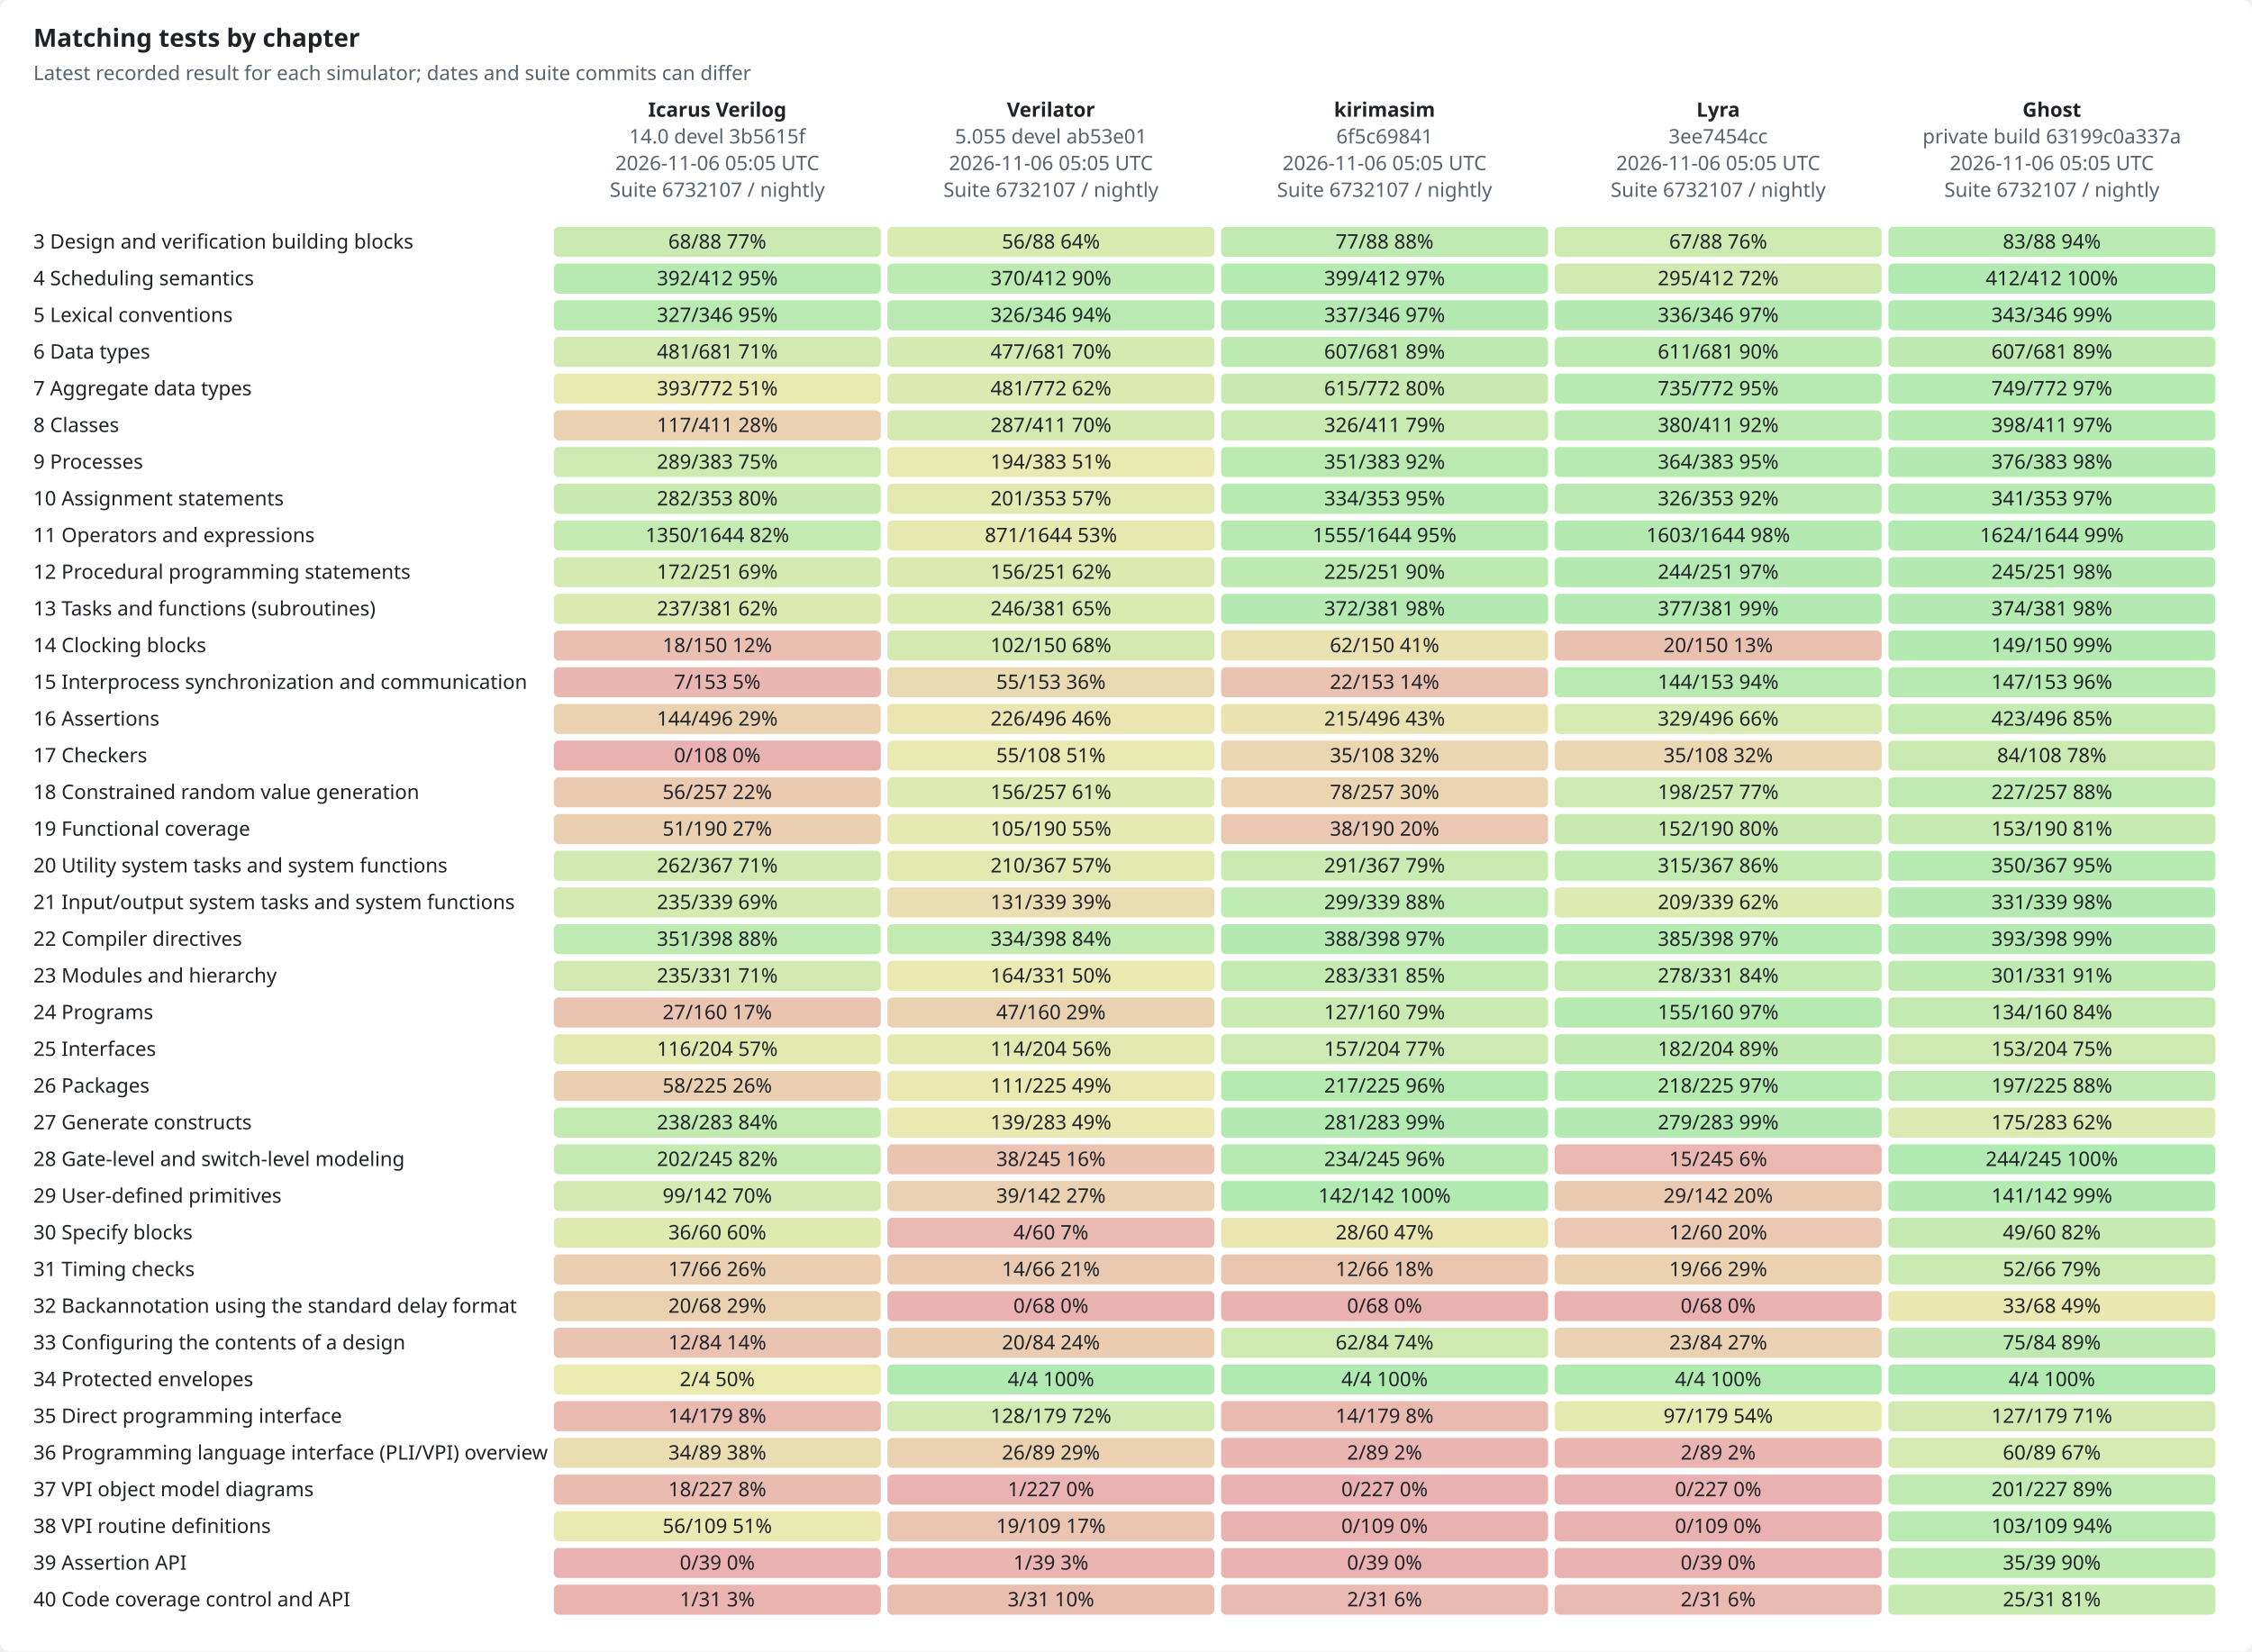
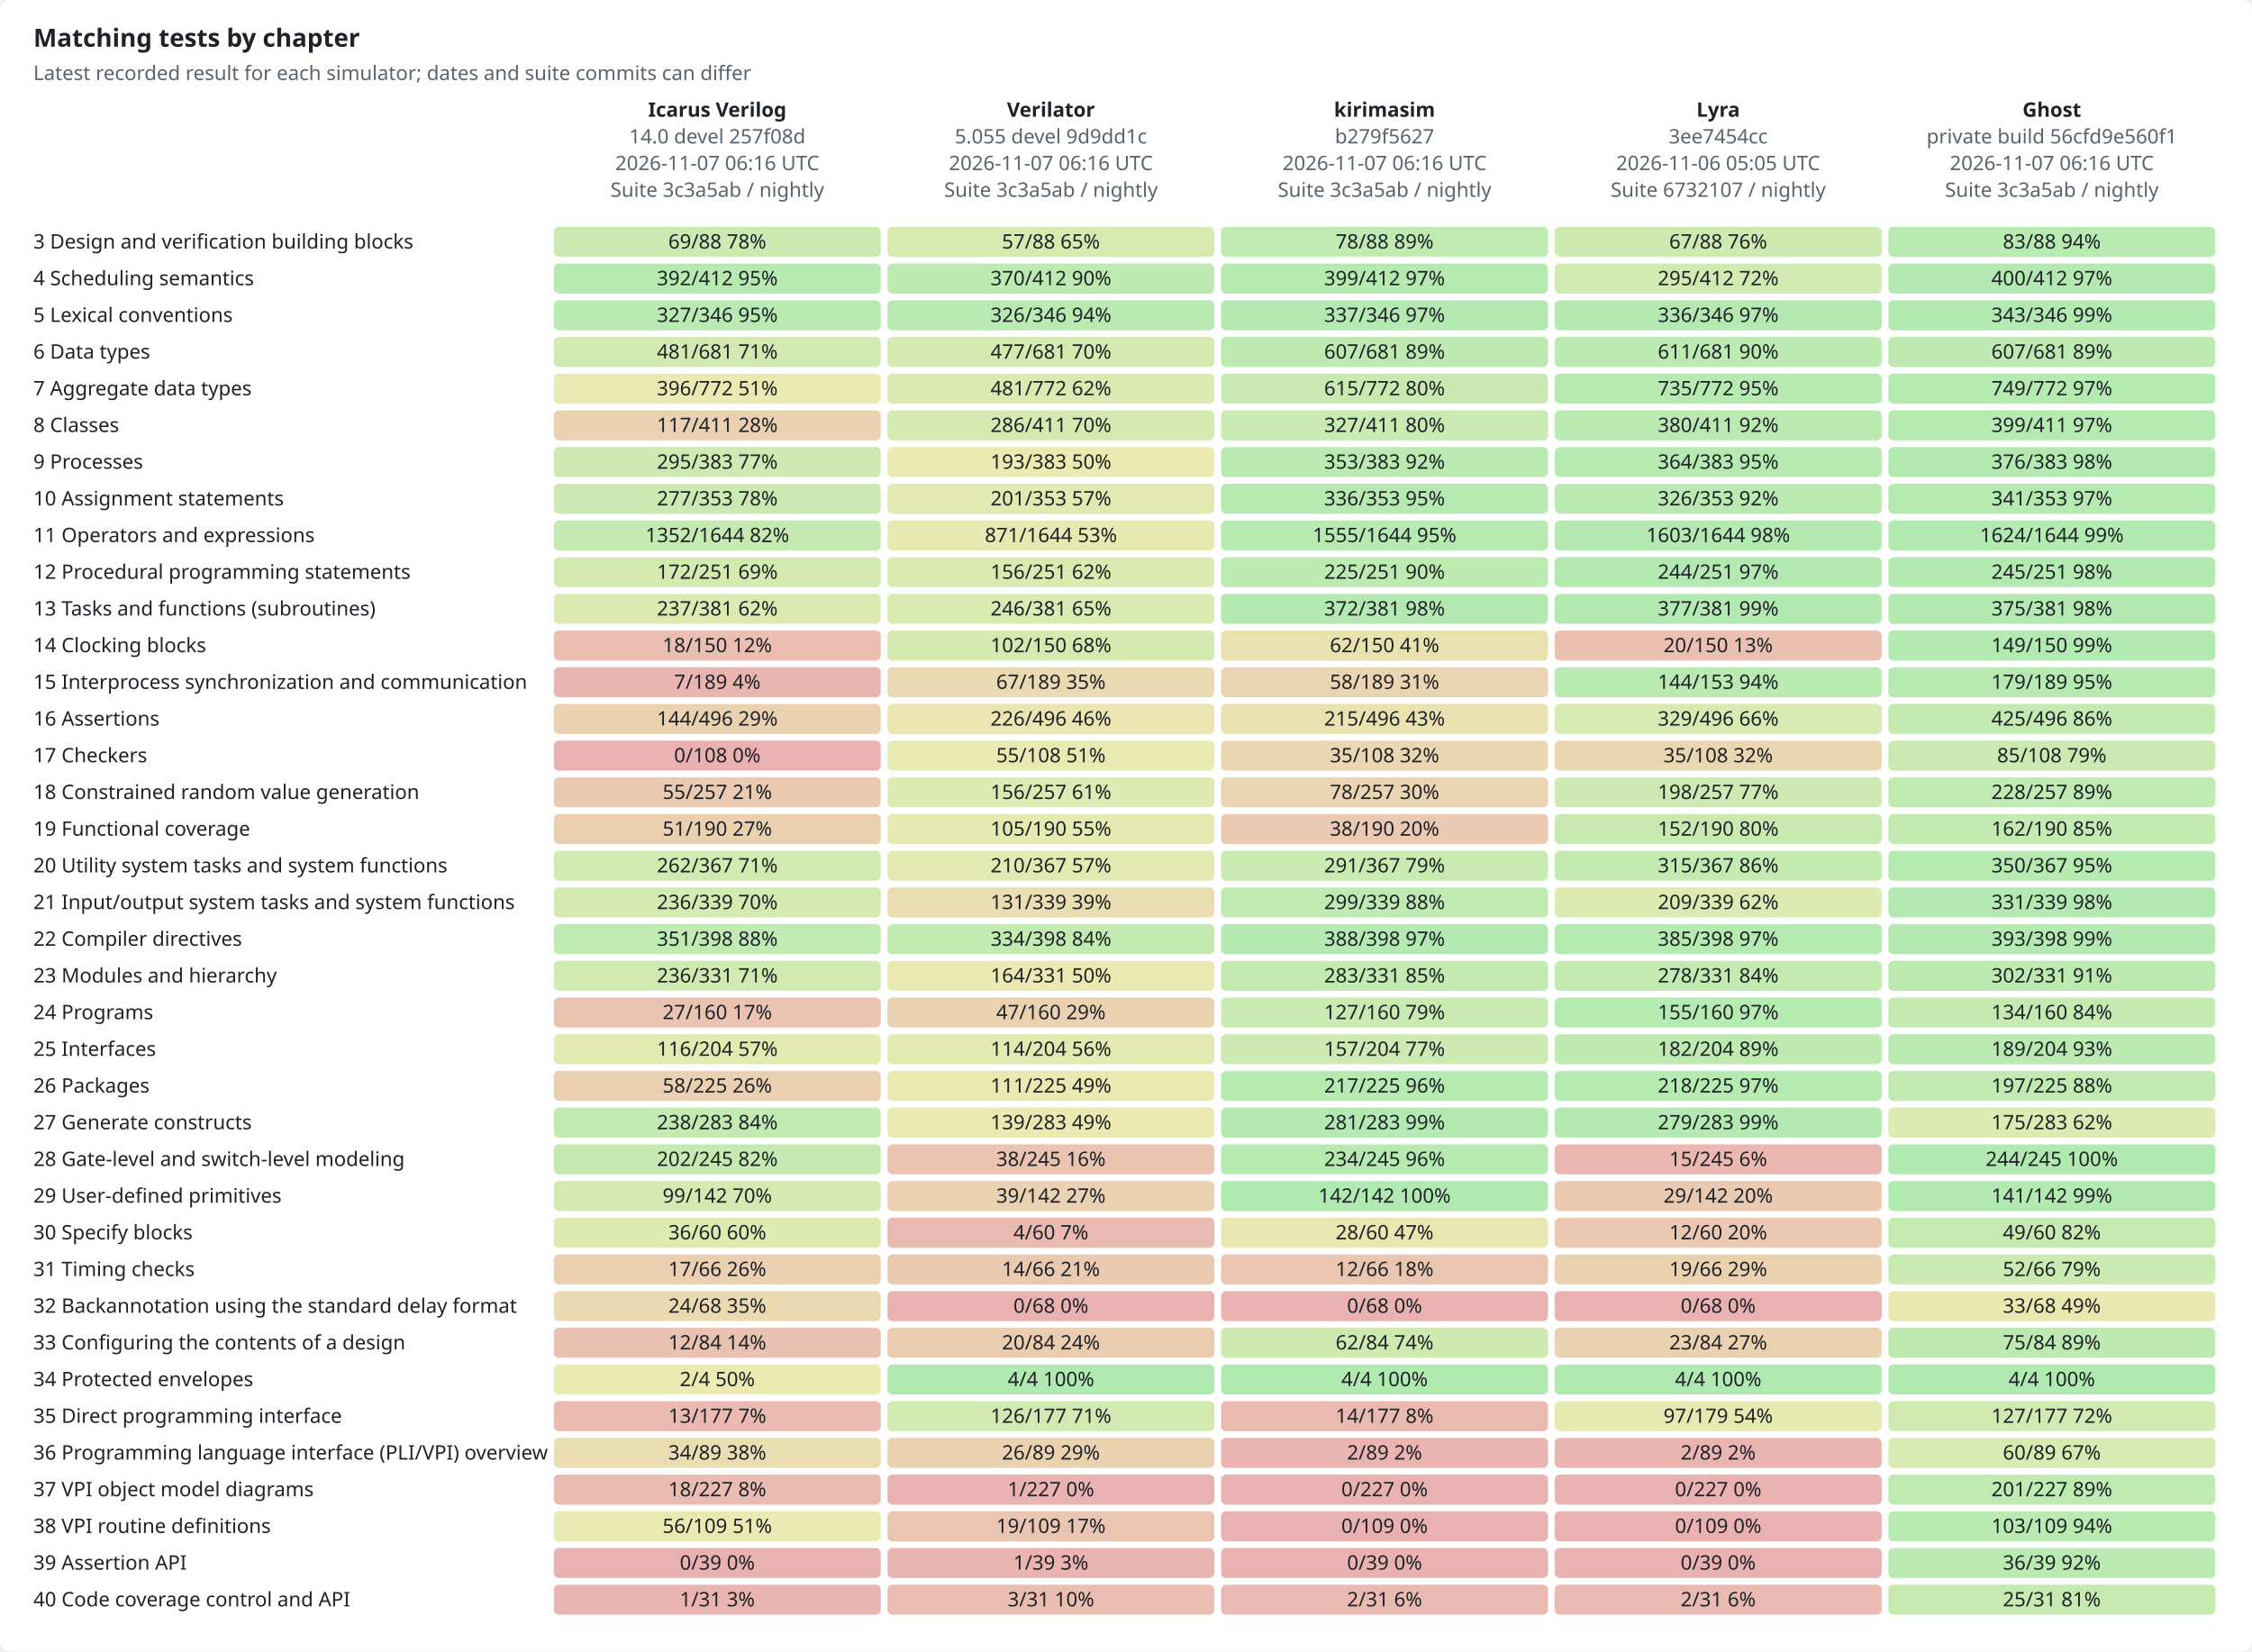
<svg xmlns="http://www.w3.org/2000/svg" width="1350" height="990" viewBox="0 0 1350 990" role="img">
  <style>text{font-family:-apple-system,BlinkMacSystemFont,"Segoe UI","Noto Sans",Helvetica,Arial,sans-serif;font-size:12px;fill:#1f2328;stroke:none}.bg{fill:#ffffff}.muted{fill:#59636e}.title{font-size:15px;font-weight:600}.grid{stroke:#d1d9e0;stroke-width:1}.axis{stroke:#818b98;stroke-width:1}.line{fill:none;stroke-width:2}.dashed{stroke-dasharray:5 4}.line{fill:none}.mk{fill:none;stroke-width:1.6}@media (prefers-color-scheme:dark){text{fill:#f0f6fc}.bg{fill:#0d1117}.muted{fill:#9198a1}.grid{stroke:#3d444d}.axis{stroke:#656c76}.line{fill:none}.mk{fill:none;stroke-width:1.6}}</style>
  <rect class="bg" width="1350" height="990" rx="6" />
  <text x="20.0" y="28.0" class="title" text-anchor="start">Matching tests by chapter</text>
  <text x="20.0" y="48.0" class="muted" text-anchor="start">Latest recorded result for each simulator; dates and suite commits can differ</text>
  <text x="430.0" y="70.0" text-anchor="middle" font-weight="600">Icarus Verilog</text>
-   <text x="430.0" y="86.0" class="muted" text-anchor="middle">14.0 devel 3b5615f</text>
-   <text x="430.0" y="102.0" class="muted" text-anchor="middle">2026-11-06 05:05 UTC</text>
-   <text x="430.0" y="118.0" class="muted" text-anchor="middle">Suite 6732107 / nightly</text>
+   <text x="430.0" y="86.0" class="muted" text-anchor="middle">14.0 devel 257f08d</text>
+   <text x="430.0" y="102.0" class="muted" text-anchor="middle">2026-11-07 06:16 UTC</text>
+   <text x="430.0" y="118.0" class="muted" text-anchor="middle">Suite 3c3a5ab / nightly</text>
  <text x="630.0" y="70.0" text-anchor="middle" font-weight="600">Verilator</text>
-   <text x="630.0" y="86.0" class="muted" text-anchor="middle">5.055 devel ab53e01</text>
-   <text x="630.0" y="102.0" class="muted" text-anchor="middle">2026-11-06 05:05 UTC</text>
-   <text x="630.0" y="118.0" class="muted" text-anchor="middle">Suite 6732107 / nightly</text>
+   <text x="630.0" y="86.0" class="muted" text-anchor="middle">5.055 devel 9d9dd1c</text>
+   <text x="630.0" y="102.0" class="muted" text-anchor="middle">2026-11-07 06:16 UTC</text>
+   <text x="630.0" y="118.0" class="muted" text-anchor="middle">Suite 3c3a5ab / nightly</text>
  <text x="830.0" y="70.0" text-anchor="middle" font-weight="600">kirimasim</text>
-   <text x="830.0" y="86.0" class="muted" text-anchor="middle">6f5c69841</text>
-   <text x="830.0" y="102.0" class="muted" text-anchor="middle">2026-11-06 05:05 UTC</text>
-   <text x="830.0" y="118.0" class="muted" text-anchor="middle">Suite 6732107 / nightly</text>
+   <text x="830.0" y="86.0" class="muted" text-anchor="middle">b279f5627</text>
+   <text x="830.0" y="102.0" class="muted" text-anchor="middle">2026-11-07 06:16 UTC</text>
+   <text x="830.0" y="118.0" class="muted" text-anchor="middle">Suite 3c3a5ab / nightly</text>
  <text x="1030.0" y="70.0" text-anchor="middle" font-weight="600">Lyra</text>
  <text x="1030.0" y="86.0" class="muted" text-anchor="middle">3ee7454cc</text>
  <text x="1030.0" y="102.0" class="muted" text-anchor="middle">2026-11-06 05:05 UTC</text>
  <text x="1030.0" y="118.0" class="muted" text-anchor="middle">Suite 6732107 / nightly</text>
  <text x="1230.0" y="70.0" text-anchor="middle" font-weight="600">Ghost</text>
-   <text x="1230.0" y="86.0" class="muted" text-anchor="middle">private build 63199c0a337a</text>
-   <text x="1230.0" y="102.0" class="muted" text-anchor="middle">2026-11-06 05:05 UTC</text>
-   <text x="1230.0" y="118.0" class="muted" text-anchor="middle">Suite 6732107 / nightly</text>
+   <text x="1230.0" y="86.0" class="muted" text-anchor="middle">private build 56cfd9e560f1</text>
+   <text x="1230.0" y="102.0" class="muted" text-anchor="middle">2026-11-07 06:16 UTC</text>
+   <text x="1230.0" y="118.0" class="muted" text-anchor="middle">Suite 3c3a5ab / nightly</text>
  <text x="20.0" y="149.0" text-anchor="start">3  Design and verification building blocks</text>
-   <rect x="332" y="136" width="196" height="18" rx="3" style="fill:hsl(93,70%,45%);fill-opacity:0.35" />
-   <text x="430.0" y="149.0" text-anchor="middle">68/88  77%</text>
-   <rect x="532" y="136" width="196" height="18" rx="3" style="fill:hsl(76,70%,45%);fill-opacity:0.35" />
-   <text x="630.0" y="149.0" text-anchor="middle">56/88  64%</text>
-   <rect x="732" y="136" width="196" height="18" rx="3" style="fill:hsl(105,70%,45%);fill-opacity:0.35" />
-   <text x="830.0" y="149.0" text-anchor="middle">77/88  88%</text>
+   <rect x="332" y="136" width="196" height="18" rx="3" style="fill:hsl(94,70%,45%);fill-opacity:0.35" />
+   <text x="430.0" y="149.0" text-anchor="middle">69/88  78%</text>
+   <rect x="532" y="136" width="196" height="18" rx="3" style="fill:hsl(78,70%,45%);fill-opacity:0.35" />
+   <text x="630.0" y="149.0" text-anchor="middle">57/88  65%</text>
+   <rect x="732" y="136" width="196" height="18" rx="3" style="fill:hsl(106,70%,45%);fill-opacity:0.35" />
+   <text x="830.0" y="149.0" text-anchor="middle">78/88  89%</text>
  <rect x="932" y="136" width="196" height="18" rx="3" style="fill:hsl(91,70%,45%);fill-opacity:0.35" />
  <text x="1030.0" y="149.0" text-anchor="middle">67/88  76%</text>
  <rect x="1132" y="136" width="196" height="18" rx="3" style="fill:hsl(113,70%,45%);fill-opacity:0.35" />
  <text x="1230.0" y="149.0" text-anchor="middle">83/88  94%</text>
  <text x="20.0" y="171.0" text-anchor="start">4  Scheduling semantics</text>
  <rect x="332" y="158" width="196" height="18" rx="3" style="fill:hsl(114,70%,45%);fill-opacity:0.35" />
  <text x="430.0" y="171.0" text-anchor="middle">392/412  95%</text>
  <rect x="532" y="158" width="196" height="18" rx="3" style="fill:hsl(108,70%,45%);fill-opacity:0.35" />
  <text x="630.0" y="171.0" text-anchor="middle">370/412  90%</text>
  <rect x="732" y="158" width="196" height="18" rx="3" style="fill:hsl(116,70%,45%);fill-opacity:0.35" />
  <text x="830.0" y="171.0" text-anchor="middle">399/412  97%</text>
  <rect x="932" y="158" width="196" height="18" rx="3" style="fill:hsl(86,70%,45%);fill-opacity:0.35" />
  <text x="1030.0" y="171.0" text-anchor="middle">295/412  72%</text>
-   <rect x="1132" y="158" width="196" height="18" rx="3" style="fill:hsl(120,70%,45%);fill-opacity:0.35" />
-   <text x="1230.0" y="171.0" text-anchor="middle">412/412  100%</text>
+   <rect x="1132" y="158" width="196" height="18" rx="3" style="fill:hsl(117,70%,45%);fill-opacity:0.35" />
+   <text x="1230.0" y="171.0" text-anchor="middle">400/412  97%</text>
  <text x="20.0" y="193.0" text-anchor="start">5  Lexical conventions</text>
  <rect x="332" y="180" width="196" height="18" rx="3" style="fill:hsl(113,70%,45%);fill-opacity:0.35" />
  <text x="430.0" y="193.0" text-anchor="middle">327/346  95%</text>
  <rect x="532" y="180" width="196" height="18" rx="3" style="fill:hsl(113,70%,45%);fill-opacity:0.35" />
  <text x="630.0" y="193.0" text-anchor="middle">326/346  94%</text>
  <rect x="732" y="180" width="196" height="18" rx="3" style="fill:hsl(117,70%,45%);fill-opacity:0.35" />
  <text x="830.0" y="193.0" text-anchor="middle">337/346  97%</text>
  <rect x="932" y="180" width="196" height="18" rx="3" style="fill:hsl(117,70%,45%);fill-opacity:0.35" />
  <text x="1030.0" y="193.0" text-anchor="middle">336/346  97%</text>
  <rect x="1132" y="180" width="196" height="18" rx="3" style="fill:hsl(119,70%,45%);fill-opacity:0.35" />
  <text x="1230.0" y="193.0" text-anchor="middle">343/346  99%</text>
  <text x="20.0" y="215.0" text-anchor="start">6  Data types</text>
  <rect x="332" y="202" width="196" height="18" rx="3" style="fill:hsl(85,70%,45%);fill-opacity:0.35" />
  <text x="430.0" y="215.0" text-anchor="middle">481/681  71%</text>
  <rect x="532" y="202" width="196" height="18" rx="3" style="fill:hsl(84,70%,45%);fill-opacity:0.35" />
  <text x="630.0" y="215.0" text-anchor="middle">477/681  70%</text>
  <rect x="732" y="202" width="196" height="18" rx="3" style="fill:hsl(107,70%,45%);fill-opacity:0.35" />
  <text x="830.0" y="215.0" text-anchor="middle">607/681  89%</text>
  <rect x="932" y="202" width="196" height="18" rx="3" style="fill:hsl(108,70%,45%);fill-opacity:0.35" />
  <text x="1030.0" y="215.0" text-anchor="middle">611/681  90%</text>
  <rect x="1132" y="202" width="196" height="18" rx="3" style="fill:hsl(107,70%,45%);fill-opacity:0.35" />
  <text x="1230.0" y="215.0" text-anchor="middle">607/681  89%</text>
  <text x="20.0" y="237.0" text-anchor="start">7  Aggregate data types</text>
-   <rect x="332" y="224" width="196" height="18" rx="3" style="fill:hsl(61,70%,45%);fill-opacity:0.35" />
-   <text x="430.0" y="237.0" text-anchor="middle">393/772  51%</text>
+   <rect x="332" y="224" width="196" height="18" rx="3" style="fill:hsl(62,70%,45%);fill-opacity:0.35" />
+   <text x="430.0" y="237.0" text-anchor="middle">396/772  51%</text>
  <rect x="532" y="224" width="196" height="18" rx="3" style="fill:hsl(75,70%,45%);fill-opacity:0.35" />
  <text x="630.0" y="237.0" text-anchor="middle">481/772  62%</text>
  <rect x="732" y="224" width="196" height="18" rx="3" style="fill:hsl(96,70%,45%);fill-opacity:0.35" />
  <text x="830.0" y="237.0" text-anchor="middle">615/772  80%</text>
  <rect x="932" y="224" width="196" height="18" rx="3" style="fill:hsl(114,70%,45%);fill-opacity:0.35" />
  <text x="1030.0" y="237.0" text-anchor="middle">735/772  95%</text>
  <rect x="1132" y="224" width="196" height="18" rx="3" style="fill:hsl(116,70%,45%);fill-opacity:0.35" />
  <text x="1230.0" y="237.0" text-anchor="middle">749/772  97%</text>
  <text x="20.0" y="259.0" text-anchor="start">8  Classes</text>
  <rect x="332" y="246" width="196" height="18" rx="3" style="fill:hsl(34,70%,45%);fill-opacity:0.35" />
  <text x="430.0" y="259.0" text-anchor="middle">117/411  28%</text>
  <rect x="532" y="246" width="196" height="18" rx="3" style="fill:hsl(84,70%,45%);fill-opacity:0.35" />
-   <text x="630.0" y="259.0" text-anchor="middle">287/411  70%</text>
+   <text x="630.0" y="259.0" text-anchor="middle">286/411  70%</text>
  <rect x="732" y="246" width="196" height="18" rx="3" style="fill:hsl(95,70%,45%);fill-opacity:0.35" />
-   <text x="830.0" y="259.0" text-anchor="middle">326/411  79%</text>
+   <text x="830.0" y="259.0" text-anchor="middle">327/411  80%</text>
  <rect x="932" y="246" width="196" height="18" rx="3" style="fill:hsl(111,70%,45%);fill-opacity:0.35" />
  <text x="1030.0" y="259.0" text-anchor="middle">380/411  92%</text>
  <rect x="1132" y="246" width="196" height="18" rx="3" style="fill:hsl(116,70%,45%);fill-opacity:0.35" />
-   <text x="1230.0" y="259.0" text-anchor="middle">398/411  97%</text>
+   <text x="1230.0" y="259.0" text-anchor="middle">399/411  97%</text>
  <text x="20.0" y="281.0" text-anchor="start">9  Processes</text>
-   <rect x="332" y="268" width="196" height="18" rx="3" style="fill:hsl(91,70%,45%);fill-opacity:0.35" />
-   <text x="430.0" y="281.0" text-anchor="middle">289/383  75%</text>
-   <rect x="532" y="268" width="196" height="18" rx="3" style="fill:hsl(61,70%,45%);fill-opacity:0.35" />
-   <text x="630.0" y="281.0" text-anchor="middle">194/383  51%</text>
-   <rect x="732" y="268" width="196" height="18" rx="3" style="fill:hsl(110,70%,45%);fill-opacity:0.35" />
-   <text x="830.0" y="281.0" text-anchor="middle">351/383  92%</text>
+   <rect x="332" y="268" width="196" height="18" rx="3" style="fill:hsl(92,70%,45%);fill-opacity:0.35" />
+   <text x="430.0" y="281.0" text-anchor="middle">295/383  77%</text>
+   <rect x="532" y="268" width="196" height="18" rx="3" style="fill:hsl(60,70%,45%);fill-opacity:0.35" />
+   <text x="630.0" y="281.0" text-anchor="middle">193/383  50%</text>
+   <rect x="732" y="268" width="196" height="18" rx="3" style="fill:hsl(111,70%,45%);fill-opacity:0.35" />
+   <text x="830.0" y="281.0" text-anchor="middle">353/383  92%</text>
  <rect x="932" y="268" width="196" height="18" rx="3" style="fill:hsl(114,70%,45%);fill-opacity:0.35" />
  <text x="1030.0" y="281.0" text-anchor="middle">364/383  95%</text>
  <rect x="1132" y="268" width="196" height="18" rx="3" style="fill:hsl(118,70%,45%);fill-opacity:0.35" />
  <text x="1230.0" y="281.0" text-anchor="middle">376/383  98%</text>
  <text x="20.0" y="303.0" text-anchor="start">10  Assignment statements</text>
-   <rect x="332" y="290" width="196" height="18" rx="3" style="fill:hsl(96,70%,45%);fill-opacity:0.35" />
-   <text x="430.0" y="303.0" text-anchor="middle">282/353  80%</text>
+   <rect x="332" y="290" width="196" height="18" rx="3" style="fill:hsl(94,70%,45%);fill-opacity:0.35" />
+   <text x="430.0" y="303.0" text-anchor="middle">277/353  78%</text>
  <rect x="532" y="290" width="196" height="18" rx="3" style="fill:hsl(68,70%,45%);fill-opacity:0.35" />
  <text x="630.0" y="303.0" text-anchor="middle">201/353  57%</text>
  <rect x="732" y="290" width="196" height="18" rx="3" style="fill:hsl(114,70%,45%);fill-opacity:0.35" />
-   <text x="830.0" y="303.0" text-anchor="middle">334/353  95%</text>
+   <text x="830.0" y="303.0" text-anchor="middle">336/353  95%</text>
  <rect x="932" y="290" width="196" height="18" rx="3" style="fill:hsl(111,70%,45%);fill-opacity:0.35" />
  <text x="1030.0" y="303.0" text-anchor="middle">326/353  92%</text>
  <rect x="1132" y="290" width="196" height="18" rx="3" style="fill:hsl(116,70%,45%);fill-opacity:0.35" />
  <text x="1230.0" y="303.0" text-anchor="middle">341/353  97%</text>
  <text x="20.0" y="325.0" text-anchor="start">11  Operators and expressions</text>
  <rect x="332" y="312" width="196" height="18" rx="3" style="fill:hsl(99,70%,45%);fill-opacity:0.35" />
-   <text x="430.0" y="325.0" text-anchor="middle">1350/1644  82%</text>
+   <text x="430.0" y="325.0" text-anchor="middle">1352/1644  82%</text>
  <rect x="532" y="312" width="196" height="18" rx="3" style="fill:hsl(64,70%,45%);fill-opacity:0.35" />
  <text x="630.0" y="325.0" text-anchor="middle">871/1644  53%</text>
  <rect x="732" y="312" width="196" height="18" rx="3" style="fill:hsl(114,70%,45%);fill-opacity:0.35" />
  <text x="830.0" y="325.0" text-anchor="middle">1555/1644  95%</text>
  <rect x="932" y="312" width="196" height="18" rx="3" style="fill:hsl(117,70%,45%);fill-opacity:0.35" />
  <text x="1030.0" y="325.0" text-anchor="middle">1603/1644  98%</text>
  <rect x="1132" y="312" width="196" height="18" rx="3" style="fill:hsl(119,70%,45%);fill-opacity:0.35" />
  <text x="1230.0" y="325.0" text-anchor="middle">1624/1644  99%</text>
  <text x="20.0" y="347.0" text-anchor="start">12  Procedural programming statements</text>
  <rect x="332" y="334" width="196" height="18" rx="3" style="fill:hsl(82,70%,45%);fill-opacity:0.35" />
  <text x="430.0" y="347.0" text-anchor="middle">172/251  69%</text>
  <rect x="532" y="334" width="196" height="18" rx="3" style="fill:hsl(75,70%,45%);fill-opacity:0.35" />
  <text x="630.0" y="347.0" text-anchor="middle">156/251  62%</text>
  <rect x="732" y="334" width="196" height="18" rx="3" style="fill:hsl(108,70%,45%);fill-opacity:0.35" />
  <text x="830.0" y="347.0" text-anchor="middle">225/251  90%</text>
  <rect x="932" y="334" width="196" height="18" rx="3" style="fill:hsl(117,70%,45%);fill-opacity:0.35" />
  <text x="1030.0" y="347.0" text-anchor="middle">244/251  97%</text>
  <rect x="1132" y="334" width="196" height="18" rx="3" style="fill:hsl(117,70%,45%);fill-opacity:0.35" />
  <text x="1230.0" y="347.0" text-anchor="middle">245/251  98%</text>
  <text x="20.0" y="369.0" text-anchor="start">13  Tasks and functions (subroutines)</text>
  <rect x="332" y="356" width="196" height="18" rx="3" style="fill:hsl(75,70%,45%);fill-opacity:0.35" />
  <text x="430.0" y="369.0" text-anchor="middle">237/381  62%</text>
  <rect x="532" y="356" width="196" height="18" rx="3" style="fill:hsl(77,70%,45%);fill-opacity:0.35" />
  <text x="630.0" y="369.0" text-anchor="middle">246/381  65%</text>
  <rect x="732" y="356" width="196" height="18" rx="3" style="fill:hsl(117,70%,45%);fill-opacity:0.35" />
  <text x="830.0" y="369.0" text-anchor="middle">372/381  98%</text>
  <rect x="932" y="356" width="196" height="18" rx="3" style="fill:hsl(119,70%,45%);fill-opacity:0.35" />
  <text x="1030.0" y="369.0" text-anchor="middle">377/381  99%</text>
  <rect x="1132" y="356" width="196" height="18" rx="3" style="fill:hsl(118,70%,45%);fill-opacity:0.35" />
-   <text x="1230.0" y="369.0" text-anchor="middle">374/381  98%</text>
+   <text x="1230.0" y="369.0" text-anchor="middle">375/381  98%</text>
  <text x="20.0" y="391.0" text-anchor="start">14  Clocking blocks</text>
  <rect x="332" y="378" width="196" height="18" rx="3" style="fill:hsl(14,70%,45%);fill-opacity:0.35" />
  <text x="430.0" y="391.0" text-anchor="middle">18/150  12%</text>
  <rect x="532" y="378" width="196" height="18" rx="3" style="fill:hsl(82,70%,45%);fill-opacity:0.35" />
  <text x="630.0" y="391.0" text-anchor="middle">102/150  68%</text>
  <rect x="732" y="378" width="196" height="18" rx="3" style="fill:hsl(50,70%,45%);fill-opacity:0.35" />
  <text x="830.0" y="391.0" text-anchor="middle">62/150  41%</text>
  <rect x="932" y="378" width="196" height="18" rx="3" style="fill:hsl(16,70%,45%);fill-opacity:0.35" />
  <text x="1030.0" y="391.0" text-anchor="middle">20/150  13%</text>
  <rect x="1132" y="378" width="196" height="18" rx="3" style="fill:hsl(119,70%,45%);fill-opacity:0.35" />
  <text x="1230.0" y="391.0" text-anchor="middle">149/150  99%</text>
  <text x="20.0" y="413.0" text-anchor="start">15  Interprocess synchronization and communication</text>
-   <rect x="332" y="400" width="196" height="18" rx="3" style="fill:hsl(5,70%,45%);fill-opacity:0.35" />
-   <text x="430.0" y="413.0" text-anchor="middle">7/153  5%</text>
+   <rect x="332" y="400" width="196" height="18" rx="3" style="fill:hsl(4,70%,45%);fill-opacity:0.35" />
+   <text x="430.0" y="413.0" text-anchor="middle">7/189  4%</text>
  <rect x="532" y="400" width="196" height="18" rx="3" style="fill:hsl(43,70%,45%);fill-opacity:0.35" />
-   <text x="630.0" y="413.0" text-anchor="middle">55/153  36%</text>
-   <rect x="732" y="400" width="196" height="18" rx="3" style="fill:hsl(17,70%,45%);fill-opacity:0.35" />
-   <text x="830.0" y="413.0" text-anchor="middle">22/153  14%</text>
+   <text x="630.0" y="413.0" text-anchor="middle">67/189  35%</text>
+   <rect x="732" y="400" width="196" height="18" rx="3" style="fill:hsl(37,70%,45%);fill-opacity:0.35" />
+   <text x="830.0" y="413.0" text-anchor="middle">58/189  31%</text>
  <rect x="932" y="400" width="196" height="18" rx="3" style="fill:hsl(113,70%,45%);fill-opacity:0.35" />
  <text x="1030.0" y="413.0" text-anchor="middle">144/153  94%</text>
-   <rect x="1132" y="400" width="196" height="18" rx="3" style="fill:hsl(115,70%,45%);fill-opacity:0.35" />
-   <text x="1230.0" y="413.0" text-anchor="middle">147/153  96%</text>
+   <rect x="1132" y="400" width="196" height="18" rx="3" style="fill:hsl(114,70%,45%);fill-opacity:0.35" />
+   <text x="1230.0" y="413.0" text-anchor="middle">179/189  95%</text>
  <text x="20.0" y="435.0" text-anchor="start">16  Assertions</text>
  <rect x="332" y="422" width="196" height="18" rx="3" style="fill:hsl(35,70%,45%);fill-opacity:0.35" />
  <text x="430.0" y="435.0" text-anchor="middle">144/496  29%</text>
  <rect x="532" y="422" width="196" height="18" rx="3" style="fill:hsl(55,70%,45%);fill-opacity:0.35" />
  <text x="630.0" y="435.0" text-anchor="middle">226/496  46%</text>
  <rect x="732" y="422" width="196" height="18" rx="3" style="fill:hsl(52,70%,45%);fill-opacity:0.35" />
  <text x="830.0" y="435.0" text-anchor="middle">215/496  43%</text>
  <rect x="932" y="422" width="196" height="18" rx="3" style="fill:hsl(80,70%,45%);fill-opacity:0.35" />
  <text x="1030.0" y="435.0" text-anchor="middle">329/496  66%</text>
-   <rect x="1132" y="422" width="196" height="18" rx="3" style="fill:hsl(102,70%,45%);fill-opacity:0.35" />
-   <text x="1230.0" y="435.0" text-anchor="middle">423/496  85%</text>
+   <rect x="1132" y="422" width="196" height="18" rx="3" style="fill:hsl(103,70%,45%);fill-opacity:0.35" />
+   <text x="1230.0" y="435.0" text-anchor="middle">425/496  86%</text>
  <text x="20.0" y="457.0" text-anchor="start">17  Checkers</text>
  <rect x="332" y="444" width="196" height="18" rx="3" style="fill:hsl(0,70%,45%);fill-opacity:0.35" />
  <text x="430.0" y="457.0" text-anchor="middle">0/108  0%</text>
  <rect x="532" y="444" width="196" height="18" rx="3" style="fill:hsl(61,70%,45%);fill-opacity:0.35" />
  <text x="630.0" y="457.0" text-anchor="middle">55/108  51%</text>
  <rect x="732" y="444" width="196" height="18" rx="3" style="fill:hsl(39,70%,45%);fill-opacity:0.35" />
  <text x="830.0" y="457.0" text-anchor="middle">35/108  32%</text>
  <rect x="932" y="444" width="196" height="18" rx="3" style="fill:hsl(39,70%,45%);fill-opacity:0.35" />
  <text x="1030.0" y="457.0" text-anchor="middle">35/108  32%</text>
-   <rect x="1132" y="444" width="196" height="18" rx="3" style="fill:hsl(93,70%,45%);fill-opacity:0.35" />
-   <text x="1230.0" y="457.0" text-anchor="middle">84/108  78%</text>
+   <rect x="1132" y="444" width="196" height="18" rx="3" style="fill:hsl(94,70%,45%);fill-opacity:0.35" />
+   <text x="1230.0" y="457.0" text-anchor="middle">85/108  79%</text>
  <text x="20.0" y="479.0" text-anchor="start">18  Constrained random value generation</text>
  <rect x="332" y="466" width="196" height="18" rx="3" style="fill:hsl(26,70%,45%);fill-opacity:0.35" />
-   <text x="430.0" y="479.0" text-anchor="middle">56/257  22%</text>
+   <text x="430.0" y="479.0" text-anchor="middle">55/257  21%</text>
  <rect x="532" y="466" width="196" height="18" rx="3" style="fill:hsl(73,70%,45%);fill-opacity:0.35" />
  <text x="630.0" y="479.0" text-anchor="middle">156/257  61%</text>
  <rect x="732" y="466" width="196" height="18" rx="3" style="fill:hsl(36,70%,45%);fill-opacity:0.35" />
  <text x="830.0" y="479.0" text-anchor="middle">78/257  30%</text>
  <rect x="932" y="466" width="196" height="18" rx="3" style="fill:hsl(92,70%,45%);fill-opacity:0.35" />
  <text x="1030.0" y="479.0" text-anchor="middle">198/257  77%</text>
  <rect x="1132" y="466" width="196" height="18" rx="3" style="fill:hsl(106,70%,45%);fill-opacity:0.35" />
-   <text x="1230.0" y="479.0" text-anchor="middle">227/257  88%</text>
+   <text x="1230.0" y="479.0" text-anchor="middle">228/257  89%</text>
  <text x="20.0" y="501.0" text-anchor="start">19  Functional coverage</text>
  <rect x="332" y="488" width="196" height="18" rx="3" style="fill:hsl(32,70%,45%);fill-opacity:0.35" />
  <text x="430.0" y="501.0" text-anchor="middle">51/190  27%</text>
  <rect x="532" y="488" width="196" height="18" rx="3" style="fill:hsl(66,70%,45%);fill-opacity:0.35" />
  <text x="630.0" y="501.0" text-anchor="middle">105/190  55%</text>
  <rect x="732" y="488" width="196" height="18" rx="3" style="fill:hsl(24,70%,45%);fill-opacity:0.35" />
  <text x="830.0" y="501.0" text-anchor="middle">38/190  20%</text>
  <rect x="932" y="488" width="196" height="18" rx="3" style="fill:hsl(96,70%,45%);fill-opacity:0.35" />
  <text x="1030.0" y="501.0" text-anchor="middle">152/190  80%</text>
-   <rect x="1132" y="488" width="196" height="18" rx="3" style="fill:hsl(97,70%,45%);fill-opacity:0.35" />
-   <text x="1230.0" y="501.0" text-anchor="middle">153/190  81%</text>
+   <rect x="1132" y="488" width="196" height="18" rx="3" style="fill:hsl(102,70%,45%);fill-opacity:0.35" />
+   <text x="1230.0" y="501.0" text-anchor="middle">162/190  85%</text>
  <text x="20.0" y="523.0" text-anchor="start">20  Utility system tasks and system functions</text>
  <rect x="332" y="510" width="196" height="18" rx="3" style="fill:hsl(86,70%,45%);fill-opacity:0.35" />
  <text x="430.0" y="523.0" text-anchor="middle">262/367  71%</text>
  <rect x="532" y="510" width="196" height="18" rx="3" style="fill:hsl(69,70%,45%);fill-opacity:0.35" />
  <text x="630.0" y="523.0" text-anchor="middle">210/367  57%</text>
  <rect x="732" y="510" width="196" height="18" rx="3" style="fill:hsl(95,70%,45%);fill-opacity:0.35" />
  <text x="830.0" y="523.0" text-anchor="middle">291/367  79%</text>
  <rect x="932" y="510" width="196" height="18" rx="3" style="fill:hsl(103,70%,45%);fill-opacity:0.35" />
  <text x="1030.0" y="523.0" text-anchor="middle">315/367  86%</text>
  <rect x="1132" y="510" width="196" height="18" rx="3" style="fill:hsl(114,70%,45%);fill-opacity:0.35" />
  <text x="1230.0" y="523.0" text-anchor="middle">350/367  95%</text>
  <text x="20.0" y="545.0" text-anchor="start">21  Input/output system tasks and system functions</text>
-   <rect x="332" y="532" width="196" height="18" rx="3" style="fill:hsl(83,70%,45%);fill-opacity:0.35" />
-   <text x="430.0" y="545.0" text-anchor="middle">235/339  69%</text>
+   <rect x="332" y="532" width="196" height="18" rx="3" style="fill:hsl(84,70%,45%);fill-opacity:0.35" />
+   <text x="430.0" y="545.0" text-anchor="middle">236/339  70%</text>
  <rect x="532" y="532" width="196" height="18" rx="3" style="fill:hsl(46,70%,45%);fill-opacity:0.35" />
  <text x="630.0" y="545.0" text-anchor="middle">131/339  39%</text>
  <rect x="732" y="532" width="196" height="18" rx="3" style="fill:hsl(106,70%,45%);fill-opacity:0.35" />
  <text x="830.0" y="545.0" text-anchor="middle">299/339  88%</text>
  <rect x="932" y="532" width="196" height="18" rx="3" style="fill:hsl(74,70%,45%);fill-opacity:0.35" />
  <text x="1030.0" y="545.0" text-anchor="middle">209/339  62%</text>
  <rect x="1132" y="532" width="196" height="18" rx="3" style="fill:hsl(117,70%,45%);fill-opacity:0.35" />
  <text x="1230.0" y="545.0" text-anchor="middle">331/339  98%</text>
  <text x="20.0" y="567.0" text-anchor="start">22  Compiler directives</text>
  <rect x="332" y="554" width="196" height="18" rx="3" style="fill:hsl(106,70%,45%);fill-opacity:0.35" />
  <text x="430.0" y="567.0" text-anchor="middle">351/398  88%</text>
  <rect x="532" y="554" width="196" height="18" rx="3" style="fill:hsl(101,70%,45%);fill-opacity:0.35" />
  <text x="630.0" y="567.0" text-anchor="middle">334/398  84%</text>
  <rect x="732" y="554" width="196" height="18" rx="3" style="fill:hsl(117,70%,45%);fill-opacity:0.35" />
  <text x="830.0" y="567.0" text-anchor="middle">388/398  97%</text>
  <rect x="932" y="554" width="196" height="18" rx="3" style="fill:hsl(116,70%,45%);fill-opacity:0.35" />
  <text x="1030.0" y="567.0" text-anchor="middle">385/398  97%</text>
  <rect x="1132" y="554" width="196" height="18" rx="3" style="fill:hsl(118,70%,45%);fill-opacity:0.35" />
  <text x="1230.0" y="567.0" text-anchor="middle">393/398  99%</text>
  <text x="20.0" y="589.0" text-anchor="start">23  Modules and hierarchy</text>
-   <rect x="332" y="576" width="196" height="18" rx="3" style="fill:hsl(85,70%,45%);fill-opacity:0.35" />
-   <text x="430.0" y="589.0" text-anchor="middle">235/331  71%</text>
+   <rect x="332" y="576" width="196" height="18" rx="3" style="fill:hsl(86,70%,45%);fill-opacity:0.35" />
+   <text x="430.0" y="589.0" text-anchor="middle">236/331  71%</text>
  <rect x="532" y="576" width="196" height="18" rx="3" style="fill:hsl(59,70%,45%);fill-opacity:0.35" />
  <text x="630.0" y="589.0" text-anchor="middle">164/331  50%</text>
  <rect x="732" y="576" width="196" height="18" rx="3" style="fill:hsl(103,70%,45%);fill-opacity:0.35" />
  <text x="830.0" y="589.0" text-anchor="middle">283/331  85%</text>
  <rect x="932" y="576" width="196" height="18" rx="3" style="fill:hsl(101,70%,45%);fill-opacity:0.35" />
  <text x="1030.0" y="589.0" text-anchor="middle">278/331  84%</text>
  <rect x="1132" y="576" width="196" height="18" rx="3" style="fill:hsl(109,70%,45%);fill-opacity:0.35" />
-   <text x="1230.0" y="589.0" text-anchor="middle">301/331  91%</text>
+   <text x="1230.0" y="589.0" text-anchor="middle">302/331  91%</text>
  <text x="20.0" y="611.0" text-anchor="start">24  Programs</text>
  <rect x="332" y="598" width="196" height="18" rx="3" style="fill:hsl(20,70%,45%);fill-opacity:0.35" />
  <text x="430.0" y="611.0" text-anchor="middle">27/160  17%</text>
  <rect x="532" y="598" width="196" height="18" rx="3" style="fill:hsl(35,70%,45%);fill-opacity:0.35" />
  <text x="630.0" y="611.0" text-anchor="middle">47/160  29%</text>
  <rect x="732" y="598" width="196" height="18" rx="3" style="fill:hsl(95,70%,45%);fill-opacity:0.35" />
  <text x="830.0" y="611.0" text-anchor="middle">127/160  79%</text>
  <rect x="932" y="598" width="196" height="18" rx="3" style="fill:hsl(116,70%,45%);fill-opacity:0.35" />
  <text x="1030.0" y="611.0" text-anchor="middle">155/160  97%</text>
  <rect x="1132" y="598" width="196" height="18" rx="3" style="fill:hsl(100,70%,45%);fill-opacity:0.35" />
  <text x="1230.0" y="611.0" text-anchor="middle">134/160  84%</text>
  <text x="20.0" y="633.0" text-anchor="start">25  Interfaces</text>
  <rect x="332" y="620" width="196" height="18" rx="3" style="fill:hsl(68,70%,45%);fill-opacity:0.35" />
  <text x="430.0" y="633.0" text-anchor="middle">116/204  57%</text>
  <rect x="532" y="620" width="196" height="18" rx="3" style="fill:hsl(67,70%,45%);fill-opacity:0.35" />
  <text x="630.0" y="633.0" text-anchor="middle">114/204  56%</text>
  <rect x="732" y="620" width="196" height="18" rx="3" style="fill:hsl(92,70%,45%);fill-opacity:0.35" />
  <text x="830.0" y="633.0" text-anchor="middle">157/204  77%</text>
  <rect x="932" y="620" width="196" height="18" rx="3" style="fill:hsl(107,70%,45%);fill-opacity:0.35" />
  <text x="1030.0" y="633.0" text-anchor="middle">182/204  89%</text>
-   <rect x="1132" y="620" width="196" height="18" rx="3" style="fill:hsl(90,70%,45%);fill-opacity:0.35" />
-   <text x="1230.0" y="633.0" text-anchor="middle">153/204  75%</text>
+   <rect x="1132" y="620" width="196" height="18" rx="3" style="fill:hsl(111,70%,45%);fill-opacity:0.35" />
+   <text x="1230.0" y="633.0" text-anchor="middle">189/204  93%</text>
  <text x="20.0" y="655.0" text-anchor="start">26  Packages</text>
  <rect x="332" y="642" width="196" height="18" rx="3" style="fill:hsl(31,70%,45%);fill-opacity:0.35" />
  <text x="430.0" y="655.0" text-anchor="middle">58/225  26%</text>
  <rect x="532" y="642" width="196" height="18" rx="3" style="fill:hsl(59,70%,45%);fill-opacity:0.35" />
  <text x="630.0" y="655.0" text-anchor="middle">111/225  49%</text>
  <rect x="732" y="642" width="196" height="18" rx="3" style="fill:hsl(116,70%,45%);fill-opacity:0.35" />
  <text x="830.0" y="655.0" text-anchor="middle">217/225  96%</text>
  <rect x="932" y="642" width="196" height="18" rx="3" style="fill:hsl(116,70%,45%);fill-opacity:0.35" />
  <text x="1030.0" y="655.0" text-anchor="middle">218/225  97%</text>
  <rect x="1132" y="642" width="196" height="18" rx="3" style="fill:hsl(105,70%,45%);fill-opacity:0.35" />
  <text x="1230.0" y="655.0" text-anchor="middle">197/225  88%</text>
  <text x="20.0" y="677.0" text-anchor="start">27  Generate constructs</text>
  <rect x="332" y="664" width="196" height="18" rx="3" style="fill:hsl(101,70%,45%);fill-opacity:0.35" />
  <text x="430.0" y="677.0" text-anchor="middle">238/283  84%</text>
  <rect x="532" y="664" width="196" height="18" rx="3" style="fill:hsl(59,70%,45%);fill-opacity:0.35" />
  <text x="630.0" y="677.0" text-anchor="middle">139/283  49%</text>
  <rect x="732" y="664" width="196" height="18" rx="3" style="fill:hsl(119,70%,45%);fill-opacity:0.35" />
  <text x="830.0" y="677.0" text-anchor="middle">281/283  99%</text>
  <rect x="932" y="664" width="196" height="18" rx="3" style="fill:hsl(118,70%,45%);fill-opacity:0.35" />
  <text x="1030.0" y="677.0" text-anchor="middle">279/283  99%</text>
  <rect x="1132" y="664" width="196" height="18" rx="3" style="fill:hsl(74,70%,45%);fill-opacity:0.35" />
  <text x="1230.0" y="677.0" text-anchor="middle">175/283  62%</text>
  <text x="20.0" y="699.0" text-anchor="start">28  Gate-level and switch-level modeling</text>
  <rect x="332" y="686" width="196" height="18" rx="3" style="fill:hsl(99,70%,45%);fill-opacity:0.35" />
  <text x="430.0" y="699.0" text-anchor="middle">202/245  82%</text>
  <rect x="532" y="686" width="196" height="18" rx="3" style="fill:hsl(19,70%,45%);fill-opacity:0.35" />
  <text x="630.0" y="699.0" text-anchor="middle">38/245  16%</text>
  <rect x="732" y="686" width="196" height="18" rx="3" style="fill:hsl(115,70%,45%);fill-opacity:0.35" />
  <text x="830.0" y="699.0" text-anchor="middle">234/245  96%</text>
  <rect x="932" y="686" width="196" height="18" rx="3" style="fill:hsl(7,70%,45%);fill-opacity:0.35" />
  <text x="1030.0" y="699.0" text-anchor="middle">15/245  6%</text>
  <rect x="1132" y="686" width="196" height="18" rx="3" style="fill:hsl(120,70%,45%);fill-opacity:0.35" />
  <text x="1230.0" y="699.0" text-anchor="middle">244/245  100%</text>
  <text x="20.0" y="721.0" text-anchor="start">29  User-defined primitives</text>
  <rect x="332" y="708" width="196" height="18" rx="3" style="fill:hsl(84,70%,45%);fill-opacity:0.35" />
  <text x="430.0" y="721.0" text-anchor="middle">99/142  70%</text>
  <rect x="532" y="708" width="196" height="18" rx="3" style="fill:hsl(33,70%,45%);fill-opacity:0.35" />
  <text x="630.0" y="721.0" text-anchor="middle">39/142  27%</text>
  <rect x="732" y="708" width="196" height="18" rx="3" style="fill:hsl(120,70%,45%);fill-opacity:0.35" />
  <text x="830.0" y="721.0" text-anchor="middle">142/142  100%</text>
  <rect x="932" y="708" width="196" height="18" rx="3" style="fill:hsl(25,70%,45%);fill-opacity:0.35" />
  <text x="1030.0" y="721.0" text-anchor="middle">29/142  20%</text>
  <rect x="1132" y="708" width="196" height="18" rx="3" style="fill:hsl(119,70%,45%);fill-opacity:0.35" />
  <text x="1230.0" y="721.0" text-anchor="middle">141/142  99%</text>
  <text x="20.0" y="743.0" text-anchor="start">30  Specify blocks</text>
  <rect x="332" y="730" width="196" height="18" rx="3" style="fill:hsl(72,70%,45%);fill-opacity:0.35" />
  <text x="430.0" y="743.0" text-anchor="middle">36/60  60%</text>
  <rect x="532" y="730" width="196" height="18" rx="3" style="fill:hsl(8,70%,45%);fill-opacity:0.35" />
  <text x="630.0" y="743.0" text-anchor="middle">4/60  7%</text>
  <rect x="732" y="730" width="196" height="18" rx="3" style="fill:hsl(56,70%,45%);fill-opacity:0.35" />
  <text x="830.0" y="743.0" text-anchor="middle">28/60  47%</text>
  <rect x="932" y="730" width="196" height="18" rx="3" style="fill:hsl(24,70%,45%);fill-opacity:0.35" />
  <text x="1030.0" y="743.0" text-anchor="middle">12/60  20%</text>
  <rect x="1132" y="730" width="196" height="18" rx="3" style="fill:hsl(98,70%,45%);fill-opacity:0.35" />
  <text x="1230.0" y="743.0" text-anchor="middle">49/60  82%</text>
  <text x="20.0" y="765.0" text-anchor="start">31  Timing checks</text>
  <rect x="332" y="752" width="196" height="18" rx="3" style="fill:hsl(31,70%,45%);fill-opacity:0.35" />
  <text x="430.0" y="765.0" text-anchor="middle">17/66  26%</text>
  <rect x="532" y="752" width="196" height="18" rx="3" style="fill:hsl(25,70%,45%);fill-opacity:0.35" />
  <text x="630.0" y="765.0" text-anchor="middle">14/66  21%</text>
  <rect x="732" y="752" width="196" height="18" rx="3" style="fill:hsl(22,70%,45%);fill-opacity:0.35" />
  <text x="830.0" y="765.0" text-anchor="middle">12/66  18%</text>
  <rect x="932" y="752" width="196" height="18" rx="3" style="fill:hsl(35,70%,45%);fill-opacity:0.35" />
  <text x="1030.0" y="765.0" text-anchor="middle">19/66  29%</text>
  <rect x="1132" y="752" width="196" height="18" rx="3" style="fill:hsl(95,70%,45%);fill-opacity:0.35" />
  <text x="1230.0" y="765.0" text-anchor="middle">52/66  79%</text>
  <text x="20.0" y="787.0" text-anchor="start">32  Backannotation using the standard delay format</text>
-   <rect x="332" y="774" width="196" height="18" rx="3" style="fill:hsl(35,70%,45%);fill-opacity:0.35" />
-   <text x="430.0" y="787.0" text-anchor="middle">20/68  29%</text>
+   <rect x="332" y="774" width="196" height="18" rx="3" style="fill:hsl(42,70%,45%);fill-opacity:0.35" />
+   <text x="430.0" y="787.0" text-anchor="middle">24/68  35%</text>
  <rect x="532" y="774" width="196" height="18" rx="3" style="fill:hsl(0,70%,45%);fill-opacity:0.35" />
  <text x="630.0" y="787.0" text-anchor="middle">0/68  0%</text>
  <rect x="732" y="774" width="196" height="18" rx="3" style="fill:hsl(0,70%,45%);fill-opacity:0.35" />
  <text x="830.0" y="787.0" text-anchor="middle">0/68  0%</text>
  <rect x="932" y="774" width="196" height="18" rx="3" style="fill:hsl(0,70%,45%);fill-opacity:0.35" />
  <text x="1030.0" y="787.0" text-anchor="middle">0/68  0%</text>
  <rect x="1132" y="774" width="196" height="18" rx="3" style="fill:hsl(58,70%,45%);fill-opacity:0.35" />
  <text x="1230.0" y="787.0" text-anchor="middle">33/68  49%</text>
  <text x="20.0" y="809.0" text-anchor="start">33  Configuring the contents of a design</text>
  <rect x="332" y="796" width="196" height="18" rx="3" style="fill:hsl(17,70%,45%);fill-opacity:0.35" />
  <text x="430.0" y="809.0" text-anchor="middle">12/84  14%</text>
  <rect x="532" y="796" width="196" height="18" rx="3" style="fill:hsl(29,70%,45%);fill-opacity:0.35" />
  <text x="630.0" y="809.0" text-anchor="middle">20/84  24%</text>
  <rect x="732" y="796" width="196" height="18" rx="3" style="fill:hsl(89,70%,45%);fill-opacity:0.35" />
  <text x="830.0" y="809.0" text-anchor="middle">62/84  74%</text>
  <rect x="932" y="796" width="196" height="18" rx="3" style="fill:hsl(33,70%,45%);fill-opacity:0.35" />
  <text x="1030.0" y="809.0" text-anchor="middle">23/84  27%</text>
  <rect x="1132" y="796" width="196" height="18" rx="3" style="fill:hsl(107,70%,45%);fill-opacity:0.35" />
  <text x="1230.0" y="809.0" text-anchor="middle">75/84  89%</text>
  <text x="20.0" y="831.0" text-anchor="start">34  Protected envelopes</text>
  <rect x="332" y="818" width="196" height="18" rx="3" style="fill:hsl(60,70%,45%);fill-opacity:0.35" />
  <text x="430.0" y="831.0" text-anchor="middle">2/4  50%</text>
  <rect x="532" y="818" width="196" height="18" rx="3" style="fill:hsl(120,70%,45%);fill-opacity:0.35" />
  <text x="630.0" y="831.0" text-anchor="middle">4/4  100%</text>
  <rect x="732" y="818" width="196" height="18" rx="3" style="fill:hsl(120,70%,45%);fill-opacity:0.35" />
  <text x="830.0" y="831.0" text-anchor="middle">4/4  100%</text>
  <rect x="932" y="818" width="196" height="18" rx="3" style="fill:hsl(120,70%,45%);fill-opacity:0.35" />
  <text x="1030.0" y="831.0" text-anchor="middle">4/4  100%</text>
  <rect x="1132" y="818" width="196" height="18" rx="3" style="fill:hsl(120,70%,45%);fill-opacity:0.35" />
  <text x="1230.0" y="831.0" text-anchor="middle">4/4  100%</text>
  <text x="20.0" y="853.0" text-anchor="start">35  Direct programming interface</text>
  <rect x="332" y="840" width="196" height="18" rx="3" style="fill:hsl(9,70%,45%);fill-opacity:0.35" />
-   <text x="430.0" y="853.0" text-anchor="middle">14/179  8%</text>
-   <rect x="532" y="840" width="196" height="18" rx="3" style="fill:hsl(86,70%,45%);fill-opacity:0.35" />
-   <text x="630.0" y="853.0" text-anchor="middle">128/179  72%</text>
+   <text x="430.0" y="853.0" text-anchor="middle">13/177  7%</text>
+   <rect x="532" y="840" width="196" height="18" rx="3" style="fill:hsl(85,70%,45%);fill-opacity:0.35" />
+   <text x="630.0" y="853.0" text-anchor="middle">126/177  71%</text>
  <rect x="732" y="840" width="196" height="18" rx="3" style="fill:hsl(9,70%,45%);fill-opacity:0.35" />
-   <text x="830.0" y="853.0" text-anchor="middle">14/179  8%</text>
+   <text x="830.0" y="853.0" text-anchor="middle">14/177  8%</text>
  <rect x="932" y="840" width="196" height="18" rx="3" style="fill:hsl(65,70%,45%);fill-opacity:0.35" />
  <text x="1030.0" y="853.0" text-anchor="middle">97/179  54%</text>
-   <rect x="1132" y="840" width="196" height="18" rx="3" style="fill:hsl(85,70%,45%);fill-opacity:0.35" />
-   <text x="1230.0" y="853.0" text-anchor="middle">127/179  71%</text>
+   <rect x="1132" y="840" width="196" height="18" rx="3" style="fill:hsl(86,70%,45%);fill-opacity:0.35" />
+   <text x="1230.0" y="853.0" text-anchor="middle">127/177  72%</text>
  <text x="20.0" y="875.0" text-anchor="start">36  Programming language interface (PLI/VPI) overview</text>
  <rect x="332" y="862" width="196" height="18" rx="3" style="fill:hsl(46,70%,45%);fill-opacity:0.35" />
  <text x="430.0" y="875.0" text-anchor="middle">34/89  38%</text>
  <rect x="532" y="862" width="196" height="18" rx="3" style="fill:hsl(35,70%,45%);fill-opacity:0.35" />
  <text x="630.0" y="875.0" text-anchor="middle">26/89  29%</text>
  <rect x="732" y="862" width="196" height="18" rx="3" style="fill:hsl(3,70%,45%);fill-opacity:0.35" />
  <text x="830.0" y="875.0" text-anchor="middle">2/89  2%</text>
  <rect x="932" y="862" width="196" height="18" rx="3" style="fill:hsl(3,70%,45%);fill-opacity:0.35" />
  <text x="1030.0" y="875.0" text-anchor="middle">2/89  2%</text>
  <rect x="1132" y="862" width="196" height="18" rx="3" style="fill:hsl(81,70%,45%);fill-opacity:0.35" />
  <text x="1230.0" y="875.0" text-anchor="middle">60/89  67%</text>
  <text x="20.0" y="897.0" text-anchor="start">37  VPI object model diagrams</text>
  <rect x="332" y="884" width="196" height="18" rx="3" style="fill:hsl(10,70%,45%);fill-opacity:0.35" />
  <text x="430.0" y="897.0" text-anchor="middle">18/227  8%</text>
  <rect x="532" y="884" width="196" height="18" rx="3" style="fill:hsl(1,70%,45%);fill-opacity:0.35" />
  <text x="630.0" y="897.0" text-anchor="middle">1/227  0%</text>
  <rect x="732" y="884" width="196" height="18" rx="3" style="fill:hsl(0,70%,45%);fill-opacity:0.35" />
  <text x="830.0" y="897.0" text-anchor="middle">0/227  0%</text>
  <rect x="932" y="884" width="196" height="18" rx="3" style="fill:hsl(0,70%,45%);fill-opacity:0.35" />
  <text x="1030.0" y="897.0" text-anchor="middle">0/227  0%</text>
  <rect x="1132" y="884" width="196" height="18" rx="3" style="fill:hsl(106,70%,45%);fill-opacity:0.35" />
  <text x="1230.0" y="897.0" text-anchor="middle">201/227  89%</text>
  <text x="20.0" y="919.0" text-anchor="start">38  VPI routine definitions</text>
  <rect x="332" y="906" width="196" height="18" rx="3" style="fill:hsl(62,70%,45%);fill-opacity:0.35" />
  <text x="430.0" y="919.0" text-anchor="middle">56/109  51%</text>
  <rect x="532" y="906" width="196" height="18" rx="3" style="fill:hsl(21,70%,45%);fill-opacity:0.35" />
  <text x="630.0" y="919.0" text-anchor="middle">19/109  17%</text>
  <rect x="732" y="906" width="196" height="18" rx="3" style="fill:hsl(0,70%,45%);fill-opacity:0.35" />
  <text x="830.0" y="919.0" text-anchor="middle">0/109  0%</text>
  <rect x="932" y="906" width="196" height="18" rx="3" style="fill:hsl(0,70%,45%);fill-opacity:0.35" />
  <text x="1030.0" y="919.0" text-anchor="middle">0/109  0%</text>
  <rect x="1132" y="906" width="196" height="18" rx="3" style="fill:hsl(113,70%,45%);fill-opacity:0.35" />
  <text x="1230.0" y="919.0" text-anchor="middle">103/109  94%</text>
  <text x="20.0" y="941.0" text-anchor="start">39  Assertion API</text>
  <rect x="332" y="928" width="196" height="18" rx="3" style="fill:hsl(0,70%,45%);fill-opacity:0.35" />
  <text x="430.0" y="941.0" text-anchor="middle">0/39  0%</text>
  <rect x="532" y="928" width="196" height="18" rx="3" style="fill:hsl(3,70%,45%);fill-opacity:0.35" />
  <text x="630.0" y="941.0" text-anchor="middle">1/39  3%</text>
  <rect x="732" y="928" width="196" height="18" rx="3" style="fill:hsl(0,70%,45%);fill-opacity:0.35" />
  <text x="830.0" y="941.0" text-anchor="middle">0/39  0%</text>
  <rect x="932" y="928" width="196" height="18" rx="3" style="fill:hsl(0,70%,45%);fill-opacity:0.35" />
  <text x="1030.0" y="941.0" text-anchor="middle">0/39  0%</text>
-   <rect x="1132" y="928" width="196" height="18" rx="3" style="fill:hsl(108,70%,45%);fill-opacity:0.35" />
-   <text x="1230.0" y="941.0" text-anchor="middle">35/39  90%</text>
+   <rect x="1132" y="928" width="196" height="18" rx="3" style="fill:hsl(111,70%,45%);fill-opacity:0.35" />
+   <text x="1230.0" y="941.0" text-anchor="middle">36/39  92%</text>
  <text x="20.0" y="963.0" text-anchor="start">40  Code coverage control and API</text>
  <rect x="332" y="950" width="196" height="18" rx="3" style="fill:hsl(4,70%,45%);fill-opacity:0.35" />
  <text x="430.0" y="963.0" text-anchor="middle">1/31  3%</text>
  <rect x="532" y="950" width="196" height="18" rx="3" style="fill:hsl(12,70%,45%);fill-opacity:0.35" />
  <text x="630.0" y="963.0" text-anchor="middle">3/31  10%</text>
  <rect x="732" y="950" width="196" height="18" rx="3" style="fill:hsl(8,70%,45%);fill-opacity:0.35" />
  <text x="830.0" y="963.0" text-anchor="middle">2/31  6%</text>
  <rect x="932" y="950" width="196" height="18" rx="3" style="fill:hsl(8,70%,45%);fill-opacity:0.35" />
  <text x="1030.0" y="963.0" text-anchor="middle">2/31  6%</text>
  <rect x="1132" y="950" width="196" height="18" rx="3" style="fill:hsl(97,70%,45%);fill-opacity:0.35" />
  <text x="1230.0" y="963.0" text-anchor="middle">25/31  81%</text>
</svg>
